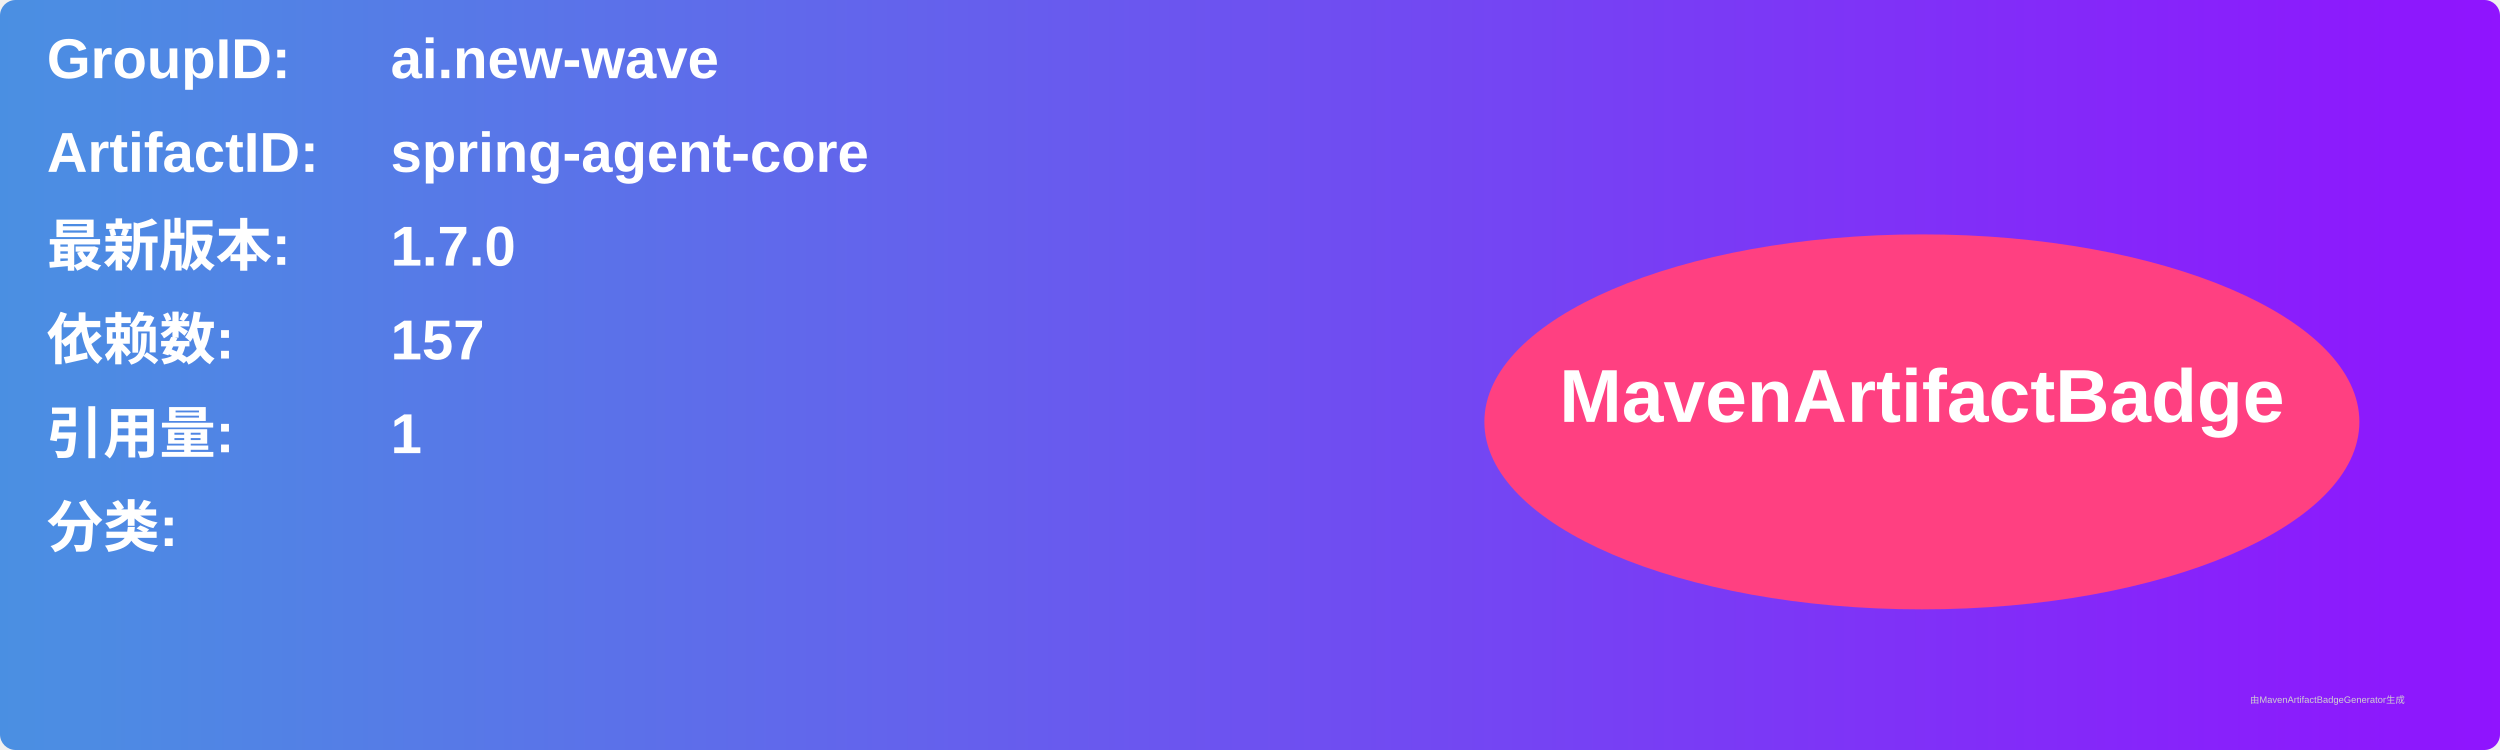
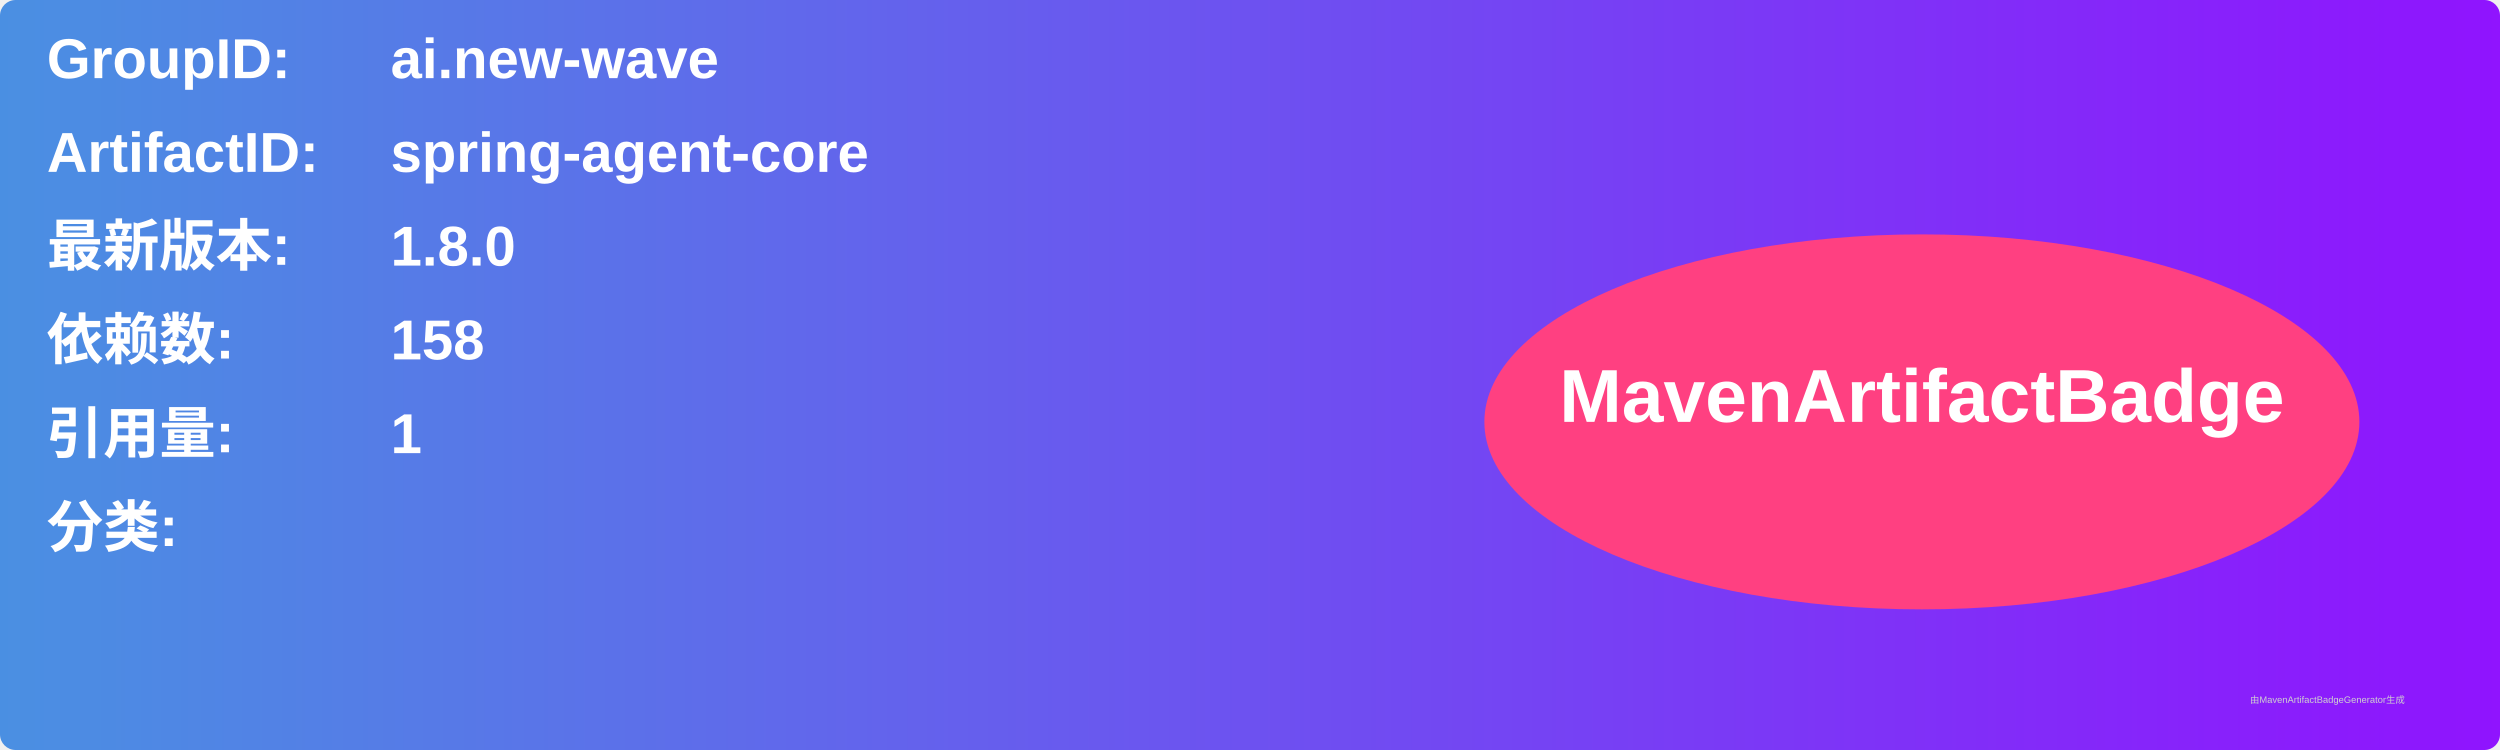
<svg xmlns="http://www.w3.org/2000/svg" width="800" height="240" viewBox="0 0 800 240">
  <linearGradient id="grad" x1="0%" y1="0%" x2="100%" y2="0%">
    <stop offset="0%" stop-color="#4a90e2" />
    <stop offset="100%" stop-color="#9013fe" />
  </linearGradient>
  <rect width="100%" height="100%" rx="5" ry="5" fill="url(#grad)" />
  <g transform="translate(15, 15)">
    <text x="0" y="10" font-family="Arial" font-size="18" fill="white" font-weight="bold" width="260">GroupID:</text>
    <text x="110" y="10" font-family="Arial" font-size="18" fill="white" font-weight="bold" width="460">ai.new-wave</text>
    <text x="0" y="40" font-family="Arial" font-size="18" fill="white" font-weight="bold" width="260">ArtifactID:</text>
    <text x="110" y="40" font-family="Arial" font-size="18" fill="white" font-weight="bold" width="460">spring-agent-core</text>
    <text x="0" y="70" font-family="Arial" font-size="18" fill="white" font-weight="bold">最新版本:</text>
    <text x="110" y="70" font-family="Arial" font-size="18" fill="white" font-weight="bold">
-       <tspan font-weight="bold">1.7.0</tspan>
+       <tspan font-weight="bold">1.8.0</tspan>
    </text>
    <text x="0" y="100" font-family="Arial" font-size="18" fill="white" font-weight="bold">依赖数: </text>
    <text x="110" y="100" font-family="Arial" font-size="18" fill="white">
-       <tspan font-weight="bold">157</tspan>
+       <tspan font-weight="bold">158</tspan>
    </text>
    <text x="0" y="130" font-family="Arial" font-size="18" fill="white" font-weight="bold">引用量: </text>
    <text x="110" y="130" font-family="Arial" font-size="18" fill="white">
      <tspan font-weight="bold">1</tspan>
    </text>
    <text x="0" y="160" font-family="Arial" font-size="18" fill="white" font-weight="bold">分类:</text>
    <text x="10" y="190" font-family="Arial" font-size="10" fill="white">
      <tspan font-weight="bold" />
    </text>
    <ellipse cx="600" cy="120" rx="140" ry="60" fill="#ff4081" />
    <text x="600" y="120" text-anchor="middle" font-family="Arial" font-size="24" fill="white" font-weight="bold">MavenArtifactBadge</text>
  </g>
  <text x="720" y="225" font-family="Arial" font-size="3" fill="#d0d0d0">由MavenArtifactBadgeGenerator生成</text>
</svg>
